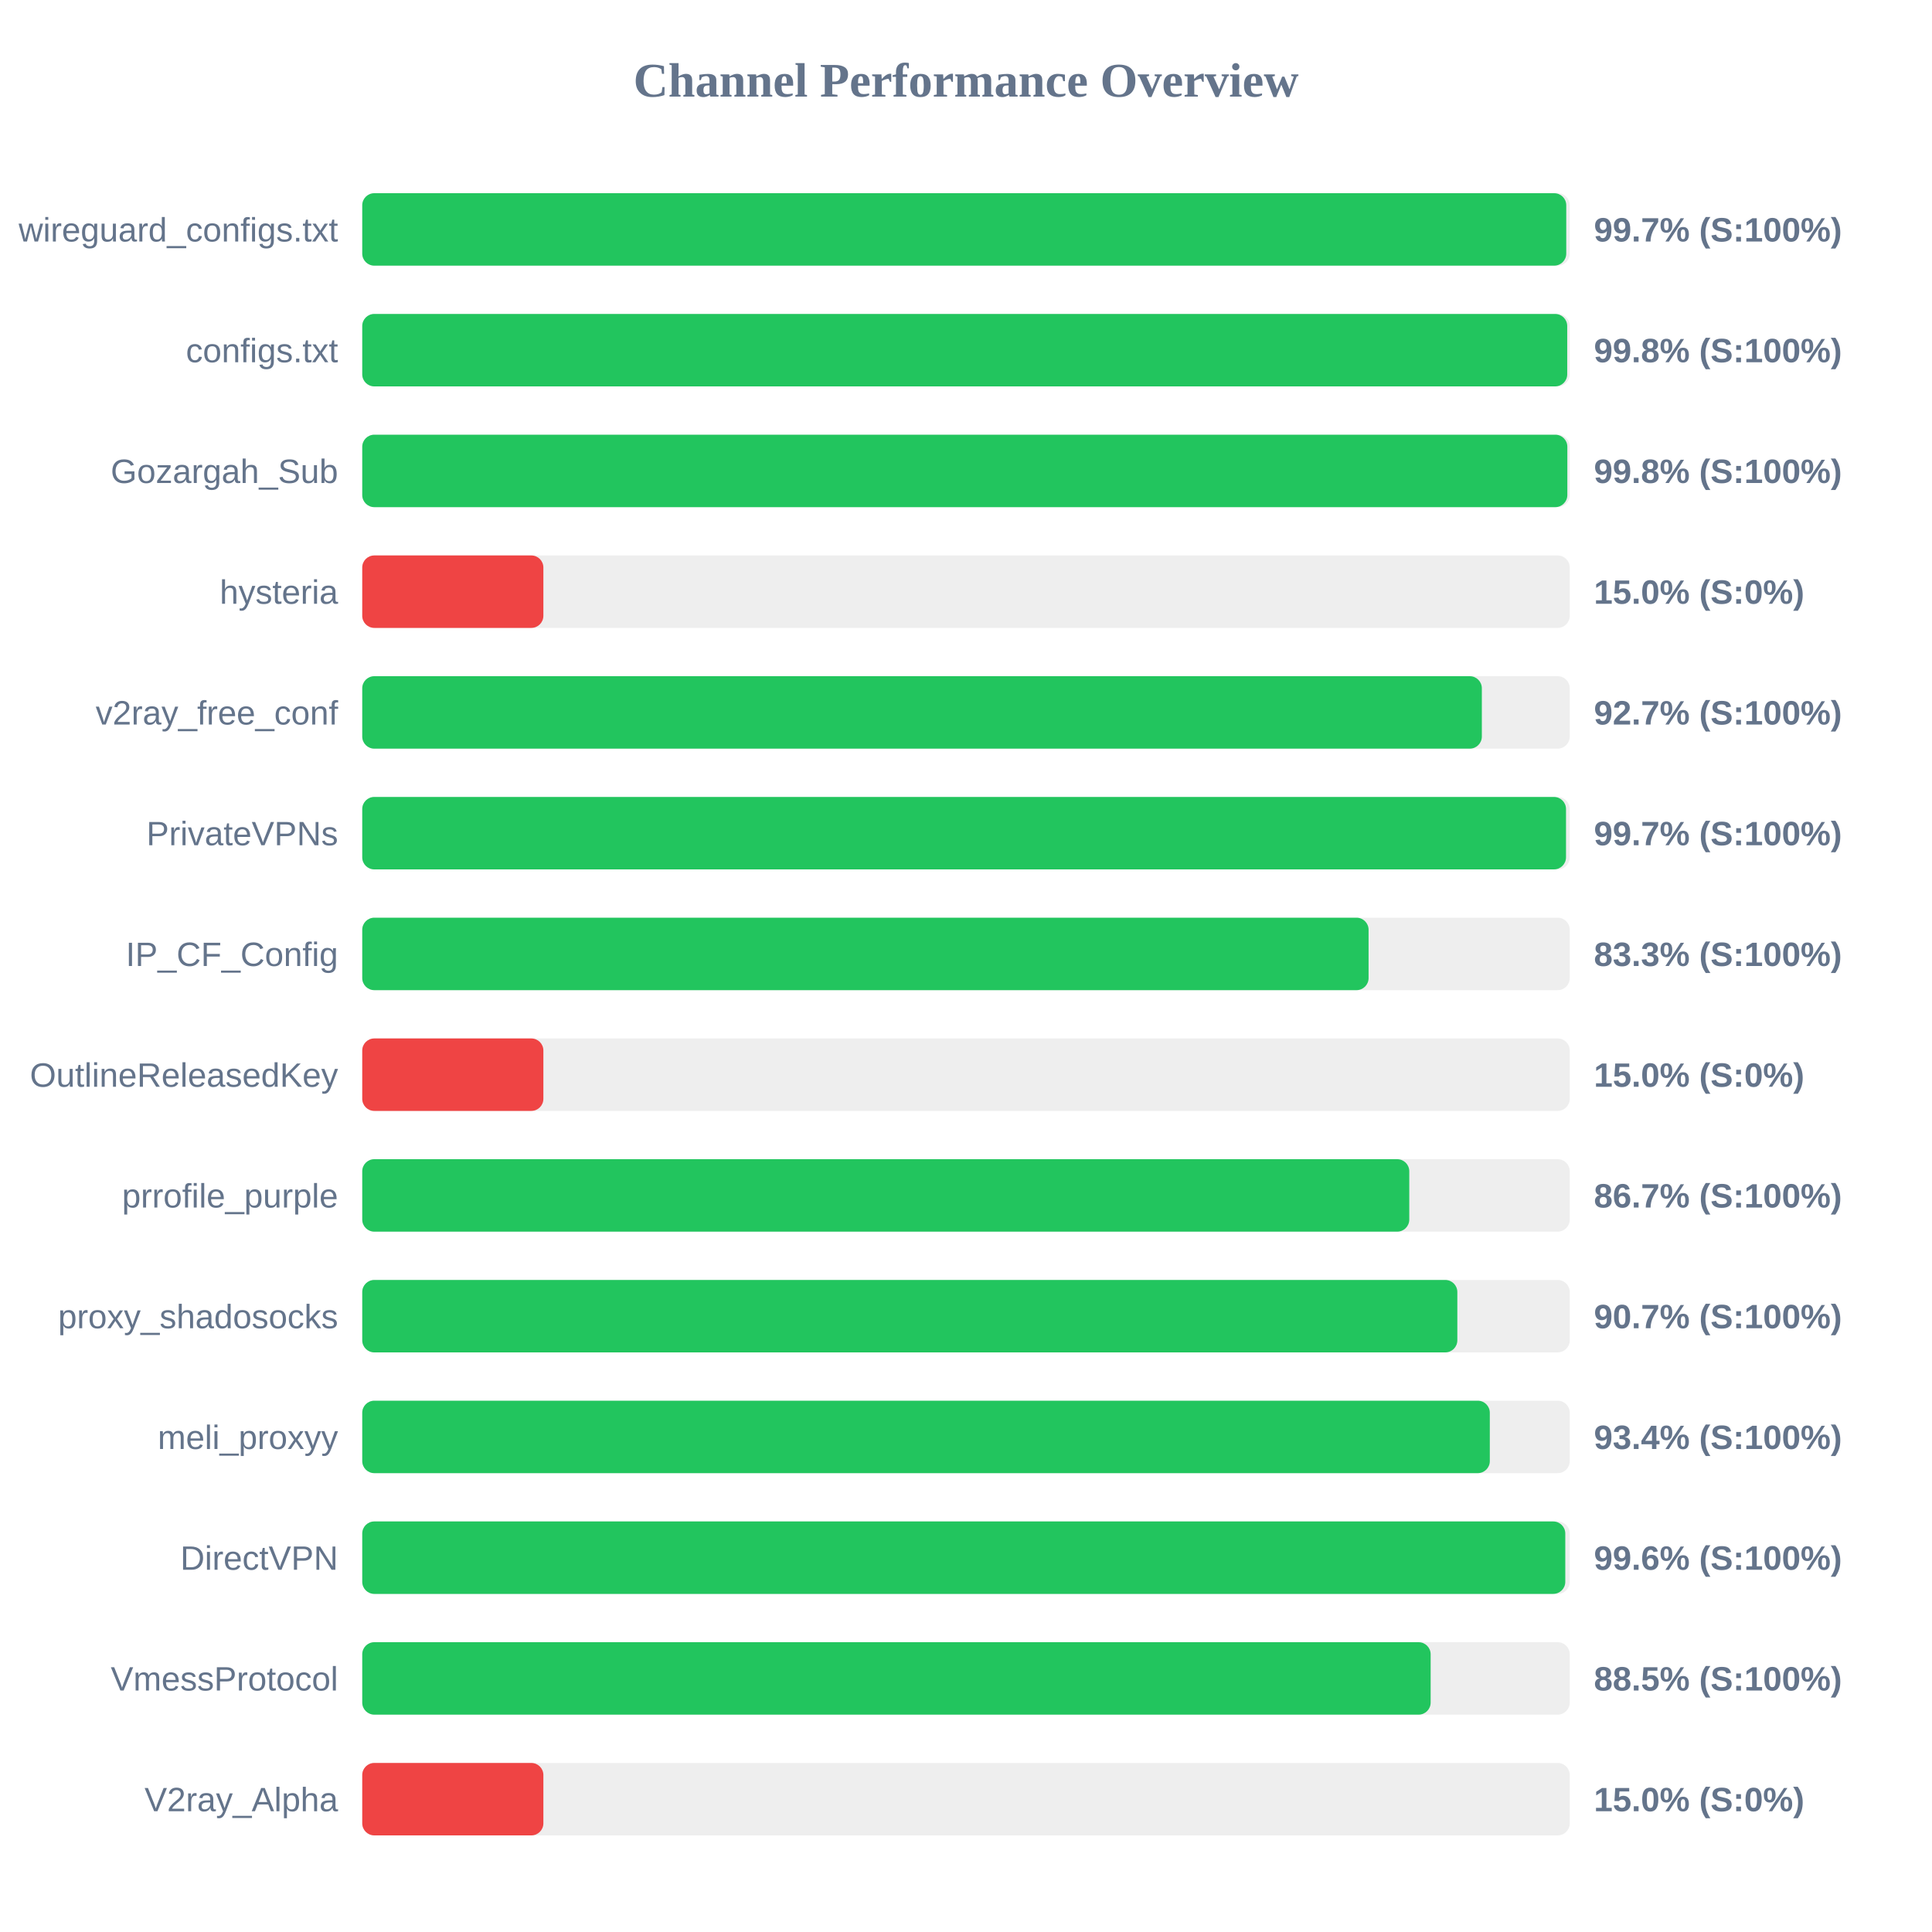
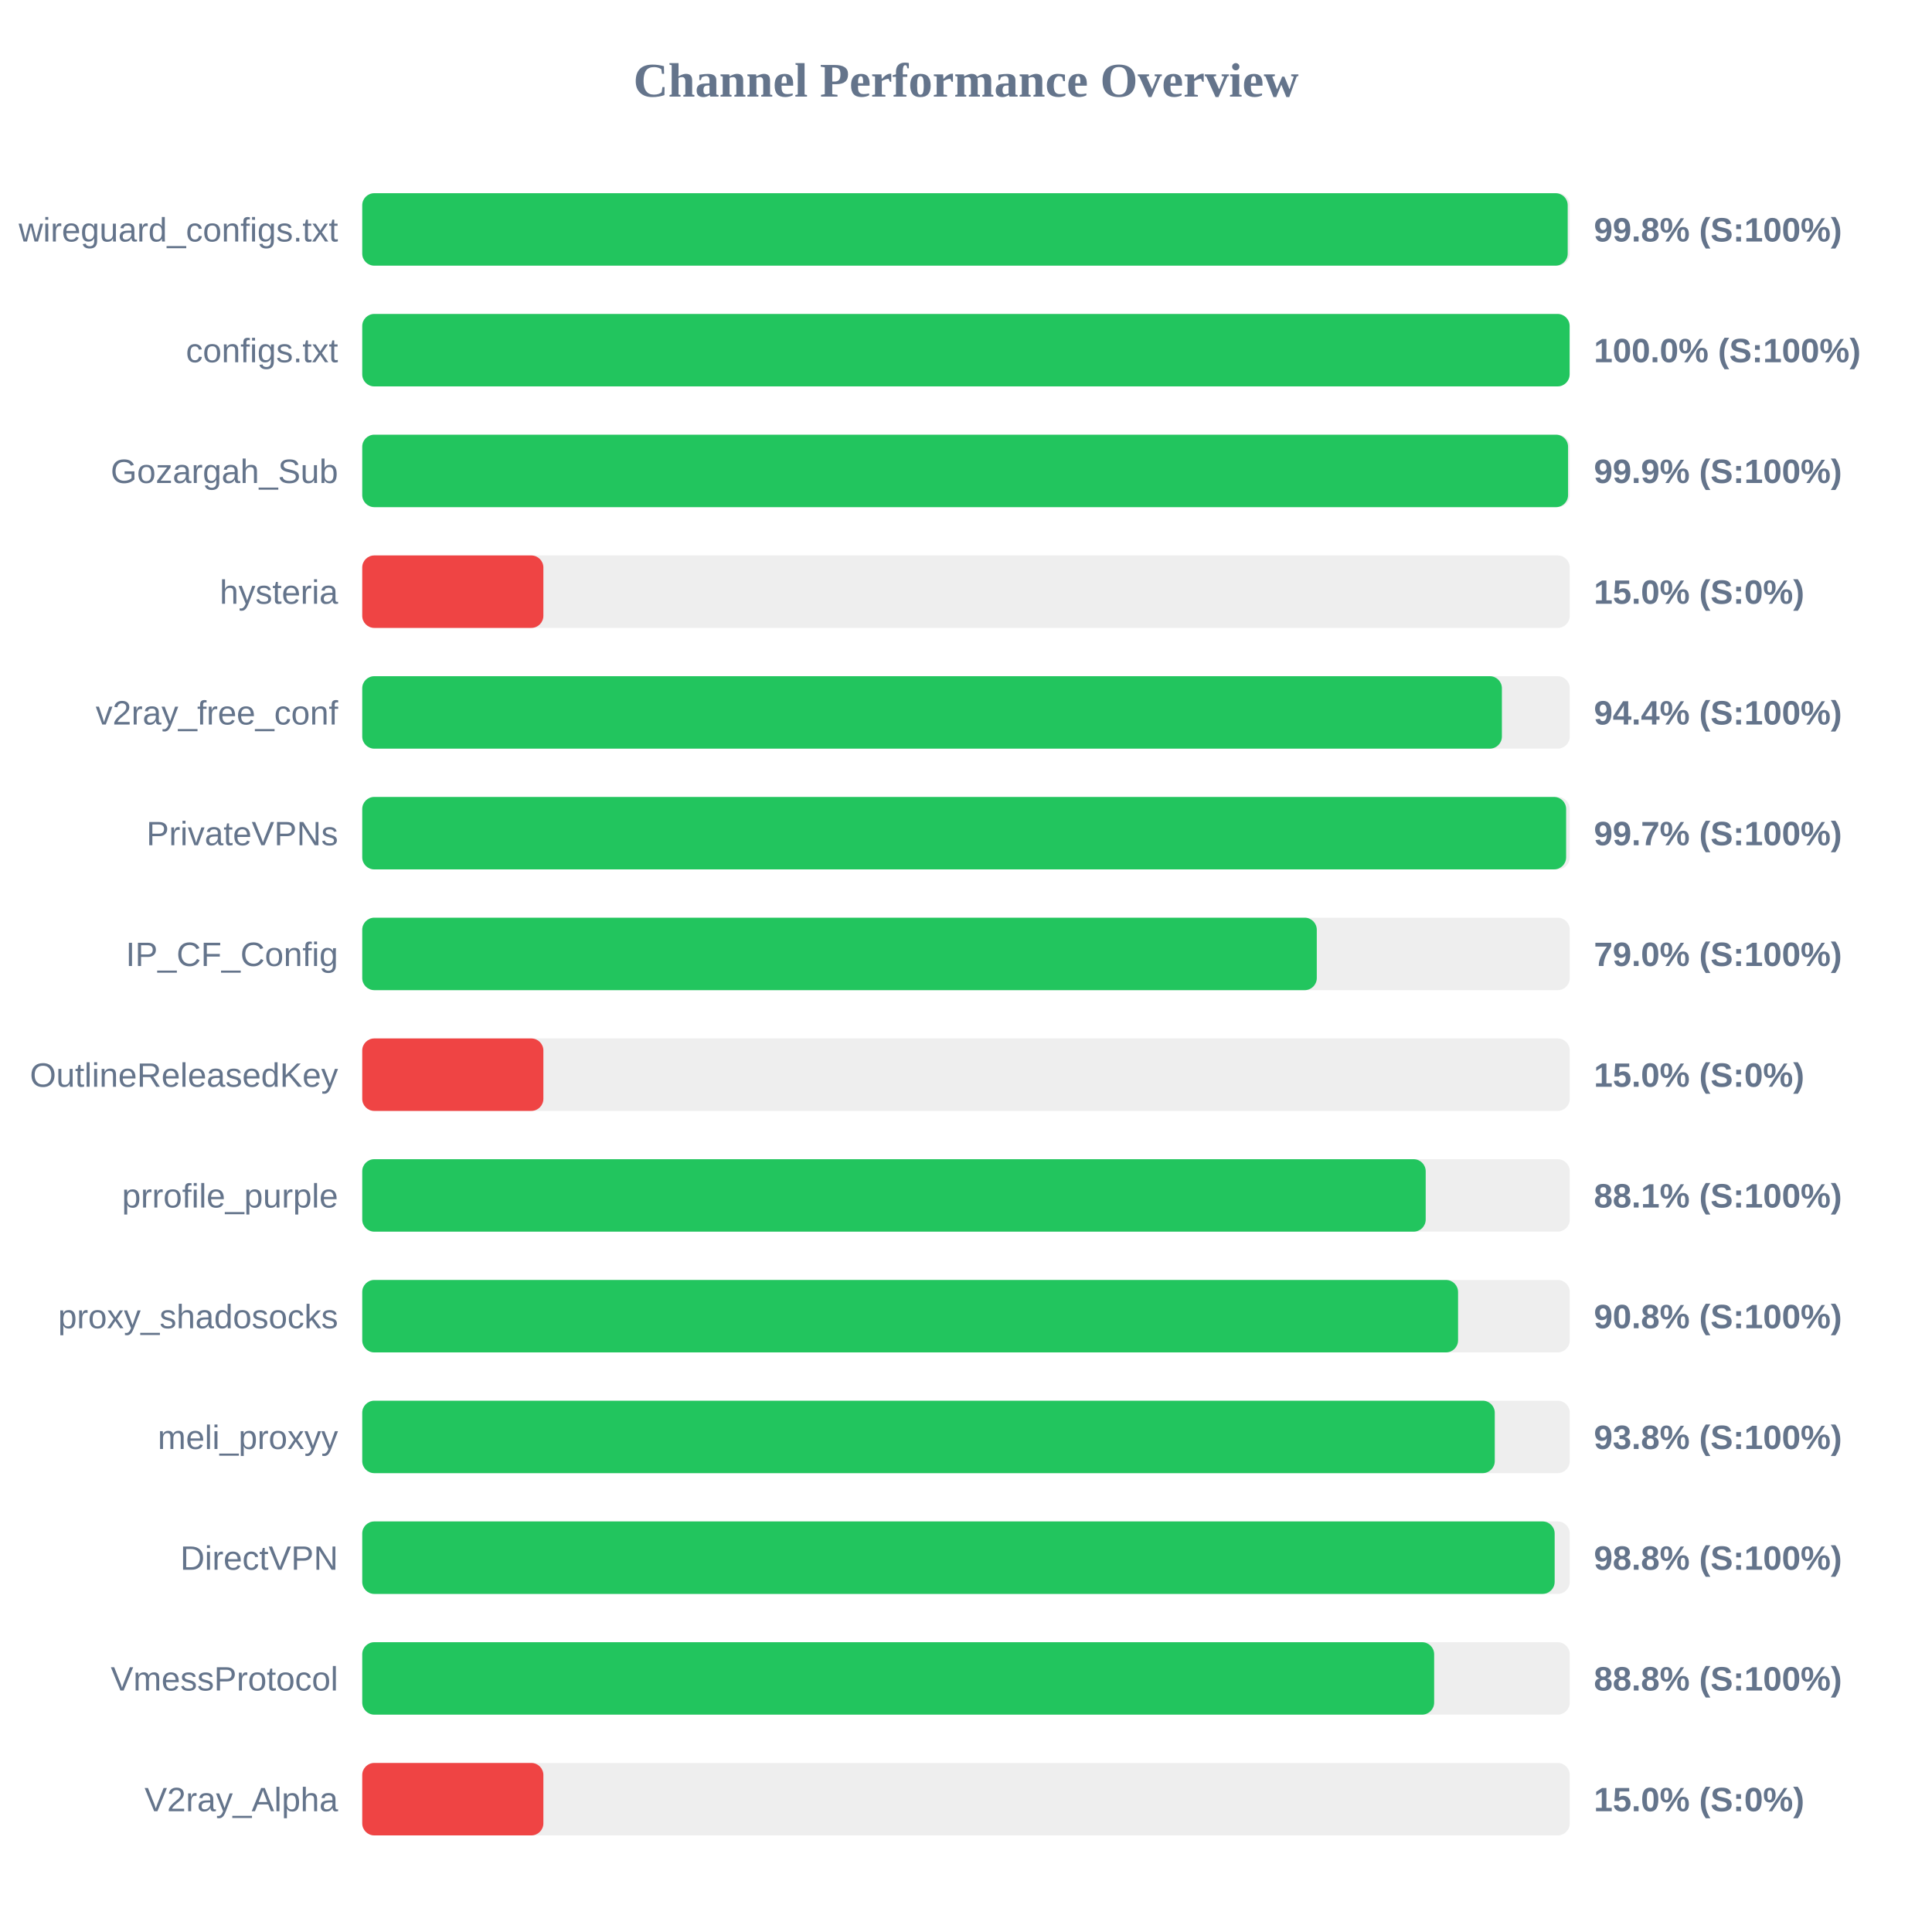
<svg xmlns="http://www.w3.org/2000/svg" width="800" height="800" version="1.1">
  <style>
        .row { font: 14px Arial; fill: #64748b; }
        .score { font: bold 14px Arial; fill: #64748b; }
    </style>
  <text x="400" y="40" text-anchor="middle" font-size="20px" font-weight="bold" fill="#64748b">Channel Performance Overview</text>
  <rect x="150" y="80" width="500" height="30" fill="#eee" rx="5" />
-   <rect x="150" y="80" width="498.55" height="30" fill="#22c55e" rx="5" />
+   <rect x="150" y="80" width="499.15" height="30" fill="#22c55e" rx="5" />
  <text x="140" y="100" text-anchor="end" class="row">wireguard_configs.txt</text>
-   <text x="660" y="100" text-anchor="start" class="score">99.7% (S:100%)</text>
+   <text x="660" y="100" text-anchor="start" class="score">99.8% (S:100%)</text>
  <rect x="150" y="130" width="500" height="30" fill="#eee" rx="5" />
-   <rect x="150" y="130" width="498.95" height="30" fill="#22c55e" rx="5" />
+   <rect x="150" y="130" width="499.95" height="30" fill="#22c55e" rx="5" />
  <text x="140" y="150" text-anchor="end" class="row">configs.txt</text>
-   <text x="660" y="150" text-anchor="start" class="score">99.8% (S:100%)</text>
+   <text x="660" y="150" text-anchor="start" class="score">100.0% (S:100%)</text>
  <rect x="150" y="180" width="500" height="30" fill="#eee" rx="5" />
-   <rect x="150" y="180" width="499.0" height="30" fill="#22c55e" rx="5" />
+   <rect x="150" y="180" width="499.3" height="30" fill="#22c55e" rx="5" />
  <text x="140" y="200" text-anchor="end" class="row">Gozargah_Sub</text>
-   <text x="660" y="200" text-anchor="start" class="score">99.8% (S:100%)</text>
+   <text x="660" y="200" text-anchor="start" class="score">99.9% (S:100%)</text>
  <rect x="150" y="230" width="500" height="30" fill="#eee" rx="5" />
  <rect x="150" y="230" width="75.0" height="30" fill="#ef4444" rx="5" />
  <text x="140" y="250" text-anchor="end" class="row">hysteria</text>
  <text x="660" y="250" text-anchor="start" class="score">15.0% (S:0%)</text>
  <rect x="150" y="280" width="500" height="30" fill="#eee" rx="5" />
-   <rect x="150" y="280" width="463.6" height="30" fill="#22c55e" rx="5" />
+   <rect x="150" y="280" width="471.9" height="30" fill="#22c55e" rx="5" />
  <text x="140" y="300" text-anchor="end" class="row">v2ray_free_conf</text>
-   <text x="660" y="300" text-anchor="start" class="score">92.7% (S:100%)</text>
+   <text x="660" y="300" text-anchor="start" class="score">94.4% (S:100%)</text>
  <rect x="150" y="330" width="500" height="30" fill="#eee" rx="5" />
-   <rect x="150" y="330" width="498.45" height="30" fill="#22c55e" rx="5" />
+   <rect x="150" y="330" width="498.5" height="30" fill="#22c55e" rx="5" />
  <text x="140" y="350" text-anchor="end" class="row">PrivateVPNs</text>
  <text x="660" y="350" text-anchor="start" class="score">99.7% (S:100%)</text>
  <rect x="150" y="380" width="500" height="30" fill="#eee" rx="5" />
-   <rect x="150" y="380" width="416.7" height="30" fill="#22c55e" rx="5" />
+   <rect x="150" y="380" width="395.25" height="30" fill="#22c55e" rx="5" />
  <text x="140" y="400" text-anchor="end" class="row">IP_CF_Config</text>
-   <text x="660" y="400" text-anchor="start" class="score">83.3% (S:100%)</text>
+   <text x="660" y="400" text-anchor="start" class="score">79.0% (S:100%)</text>
  <rect x="150" y="430" width="500" height="30" fill="#eee" rx="5" />
  <rect x="150" y="430" width="75.0" height="30" fill="#ef4444" rx="5" />
  <text x="140" y="450" text-anchor="end" class="row">OutlineReleasedKey</text>
  <text x="660" y="450" text-anchor="start" class="score">15.0% (S:0%)</text>
  <rect x="150" y="480" width="500" height="30" fill="#eee" rx="5" />
-   <rect x="150" y="480" width="433.55" height="30" fill="#22c55e" rx="5" />
+   <rect x="150" y="480" width="440.35" height="30" fill="#22c55e" rx="5" />
  <text x="140" y="500" text-anchor="end" class="row">prrofile_purple</text>
-   <text x="660" y="500" text-anchor="start" class="score">86.7% (S:100%)</text>
+   <text x="660" y="500" text-anchor="start" class="score">88.1% (S:100%)</text>
  <rect x="150" y="530" width="500" height="30" fill="#eee" rx="5" />
-   <rect x="150" y="530" width="453.45" height="30" fill="#22c55e" rx="5" />
+   <rect x="150" y="530" width="453.75" height="30" fill="#22c55e" rx="5" />
  <text x="140" y="550" text-anchor="end" class="row">proxy_shadosocks</text>
-   <text x="660" y="550" text-anchor="start" class="score">90.7% (S:100%)</text>
+   <text x="660" y="550" text-anchor="start" class="score">90.8% (S:100%)</text>
  <rect x="150" y="580" width="500" height="30" fill="#eee" rx="5" />
-   <rect x="150" y="580" width="466.9" height="30" fill="#22c55e" rx="5" />
+   <rect x="150" y="580" width="468.95" height="30" fill="#22c55e" rx="5" />
  <text x="140" y="600" text-anchor="end" class="row">meli_proxyy</text>
-   <text x="660" y="600" text-anchor="start" class="score">93.4% (S:100%)</text>
+   <text x="660" y="600" text-anchor="start" class="score">93.8% (S:100%)</text>
  <rect x="150" y="630" width="500" height="30" fill="#eee" rx="5" />
-   <rect x="150" y="630" width="498.15" height="30" fill="#22c55e" rx="5" />
+   <rect x="150" y="630" width="493.75" height="30" fill="#22c55e" rx="5" />
  <text x="140" y="650" text-anchor="end" class="row">DirectVPN</text>
-   <text x="660" y="650" text-anchor="start" class="score">99.6% (S:100%)</text>
+   <text x="660" y="650" text-anchor="start" class="score">98.8% (S:100%)</text>
  <rect x="150" y="680" width="500" height="30" fill="#eee" rx="5" />
-   <rect x="150" y="680" width="442.4" height="30" fill="#22c55e" rx="5" />
+   <rect x="150" y="680" width="443.85" height="30" fill="#22c55e" rx="5" />
  <text x="140" y="700" text-anchor="end" class="row">VmessProtocol</text>
-   <text x="660" y="700" text-anchor="start" class="score">88.5% (S:100%)</text>
+   <text x="660" y="700" text-anchor="start" class="score">88.8% (S:100%)</text>
  <rect x="150" y="730" width="500" height="30" fill="#eee" rx="5" />
  <rect x="150" y="730" width="75.0" height="30" fill="#ef4444" rx="5" />
  <text x="140" y="750" text-anchor="end" class="row">V2ray_Alpha</text>
  <text x="660" y="750" text-anchor="start" class="score">15.0% (S:0%)</text>
</svg>
